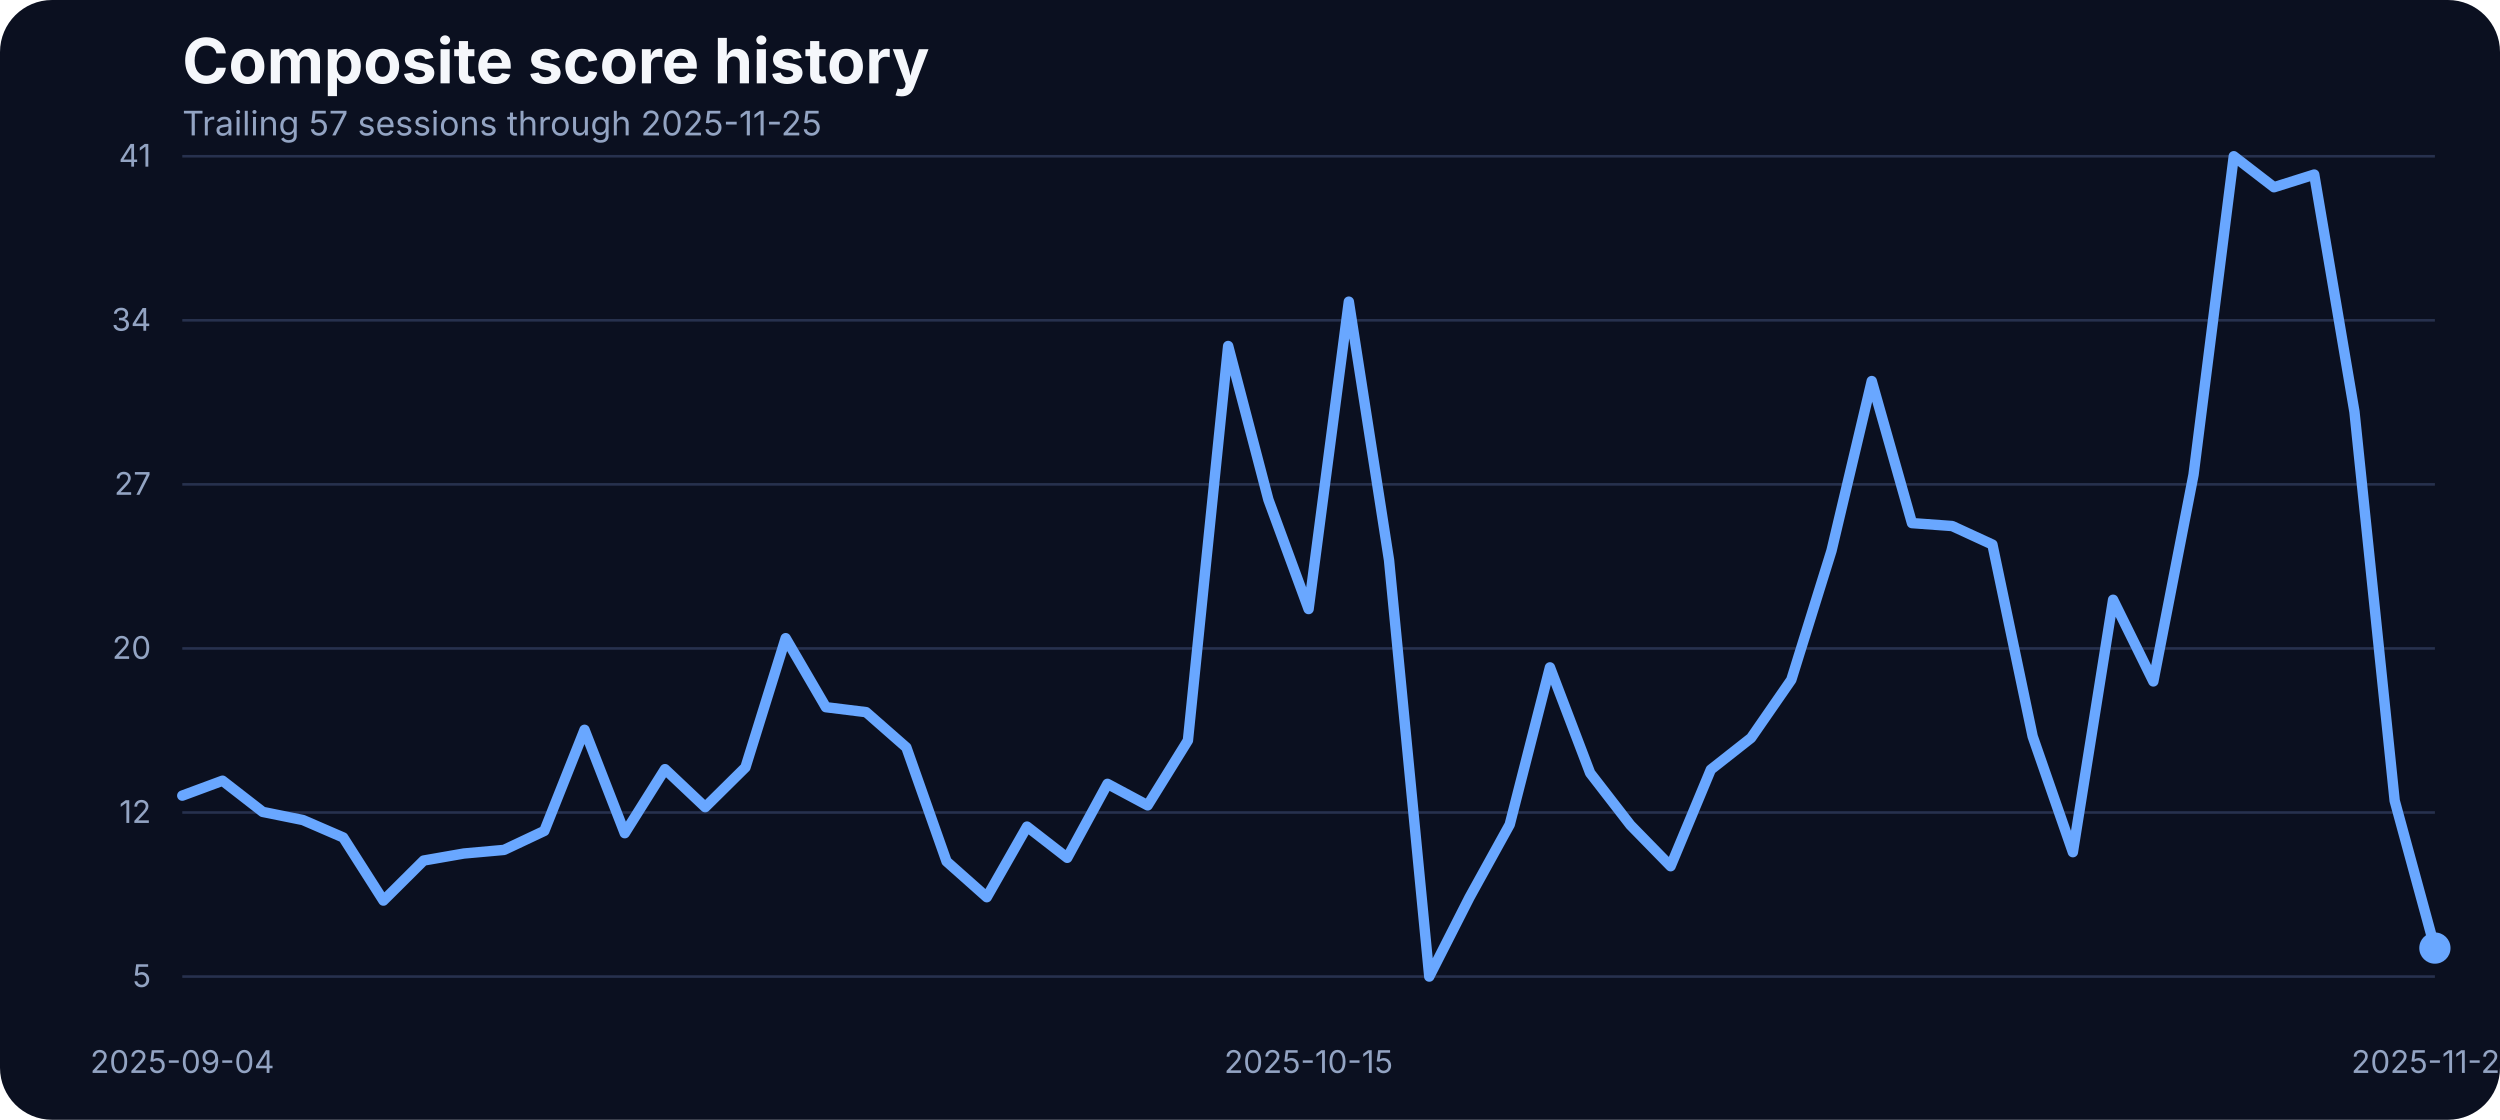
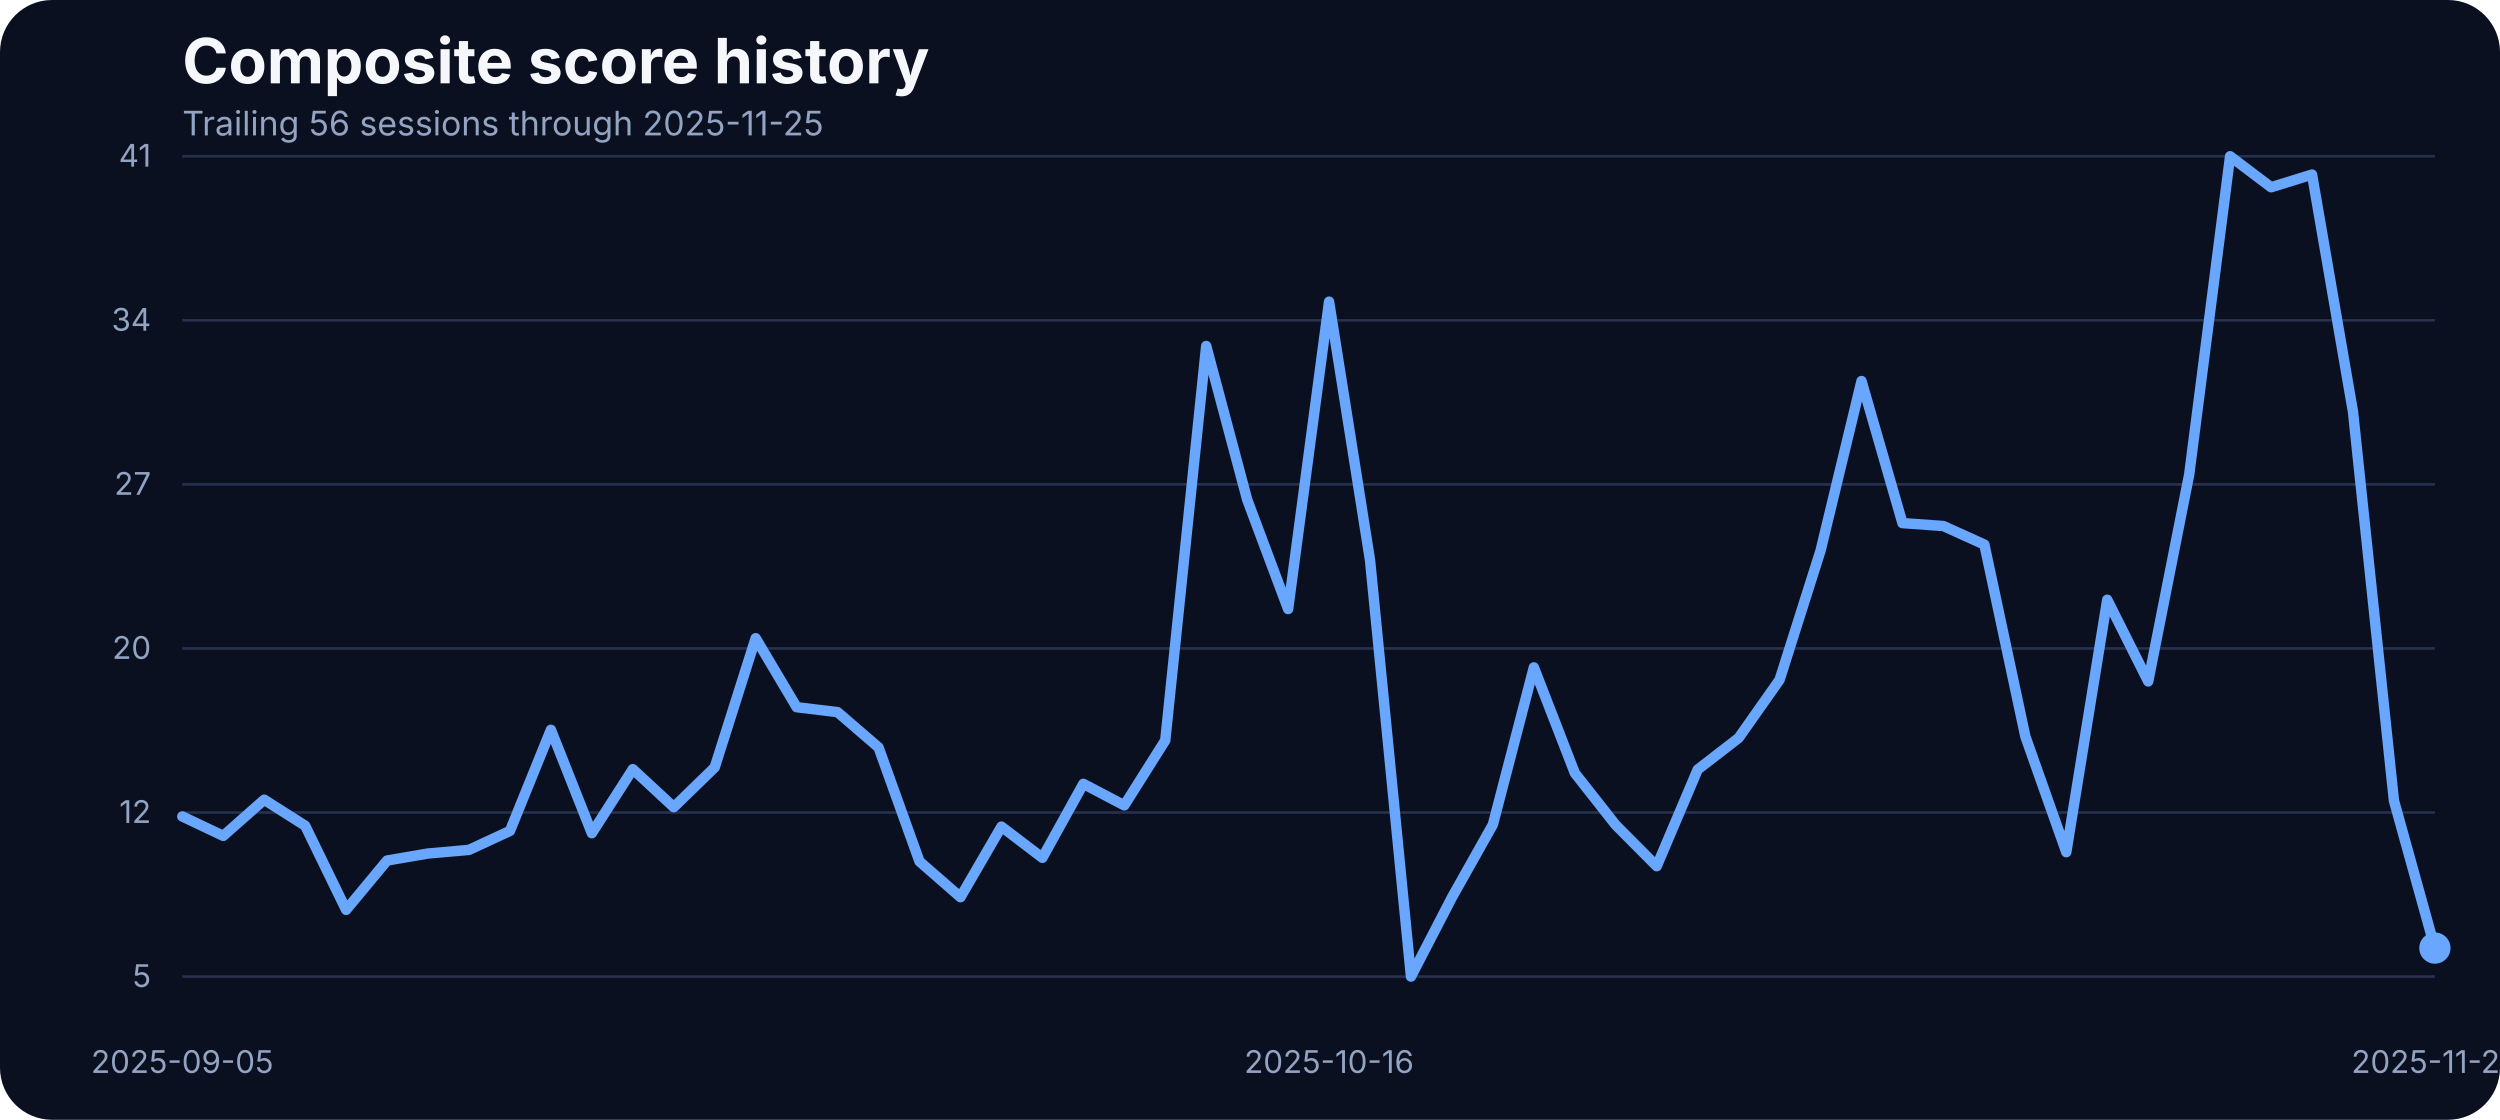
<svg xmlns="http://www.w3.org/2000/svg" width="960" height="430" viewBox="0 0 960 430" role="img" aria-label="Composite score history">
  <rect width="100%" height="100%" fill="#0b1020" rx="20" />
  <text x="70" y="32" fill="#f5f7fb" font-family="Inter, Arial, sans-serif" font-size="24" font-weight="700">Composite score history</text>
-   <text x="70" y="52" fill="#93a4c3" font-family="Inter, Arial, sans-serif" font-size="13">Trailing 57 sessions through 2025-11-25</text>
+   <text x="70" y="52" fill="#93a4c3" font-family="Inter, Arial, sans-serif" font-size="13">Trailing 56 sessions through 2025-11-25</text>
  <line x1="70" x2="935" y1="375.00" y2="375.00" stroke="#27314e" stroke-width="1" />
  <text x="58" y="379.00" text-anchor="end" fill="#93a4c3" font-family="Inter, Arial, sans-serif" font-size="12">5</text>
  <line x1="70" x2="935" y1="312.00" y2="312.00" stroke="#27314e" stroke-width="1" />
  <text x="58" y="316.00" text-anchor="end" fill="#93a4c3" font-family="Inter, Arial, sans-serif" font-size="12">12</text>
  <line x1="70" x2="935" y1="249.00" y2="249.00" stroke="#27314e" stroke-width="1" />
  <text x="58" y="253.00" text-anchor="end" fill="#93a4c3" font-family="Inter, Arial, sans-serif" font-size="12">20</text>
  <line x1="70" x2="935" y1="186.00" y2="186.00" stroke="#27314e" stroke-width="1" />
  <text x="58" y="190.00" text-anchor="end" fill="#93a4c3" font-family="Inter, Arial, sans-serif" font-size="12">27</text>
  <line x1="70" x2="935" y1="123.00" y2="123.00" stroke="#27314e" stroke-width="1" />
  <text x="58" y="127.00" text-anchor="end" fill="#93a4c3" font-family="Inter, Arial, sans-serif" font-size="12">34</text>
  <line x1="70" x2="935" y1="60.00" y2="60.00" stroke="#27314e" stroke-width="1" />
  <text x="58" y="64.00" text-anchor="end" fill="#93a4c3" font-family="Inter, Arial, sans-serif" font-size="12">41</text>
-   <text x="70.00" y="412" text-anchor="middle" fill="#93a4c3" font-family="Inter, Arial, sans-serif" font-size="12">2025-09-04</text>
-   <text x="502.50" y="412" text-anchor="middle" fill="#93a4c3" font-family="Inter, Arial, sans-serif" font-size="12">2025-10-15</text>
+   <text x="70.00" y="412" text-anchor="middle" fill="#93a4c3" font-family="Inter, Arial, sans-serif" font-size="12">2025-09-05</text>
+   <text x="510.36" y="412" text-anchor="middle" fill="#93a4c3" font-family="Inter, Arial, sans-serif" font-size="12">2025-10-16</text>
  <text x="935.00" y="412" text-anchor="middle" fill="#93a4c3" font-family="Inter, Arial, sans-serif" font-size="12">2025-11-25</text>
-   <path d="M 70.00 305.52 L 85.45 299.79 L 100.89 311.77 L 116.34 314.90 L 131.79 321.59 L 147.23 345.82 L 162.68 330.45 L 178.12 327.75 L 193.57 326.36 L 209.02 319.07 L 224.46 280.25 L 239.91 319.94 L 255.36 295.36 L 270.80 309.95 L 286.25 294.67 L 301.70 245.07 L 317.14 271.56 L 332.59 273.47 L 348.04 287.02 L 363.48 330.79 L 378.93 344.52 L 394.38 317.42 L 409.82 329.40 L 425.27 301.00 L 440.71 309.26 L 456.16 284.33 L 471.61 132.87 L 487.05 191.84 L 502.50 233.87 L 517.95 115.84 L 533.39 215.11 L 548.84 375.00 L 564.29 344.60 L 579.73 316.64 L 595.18 256.28 L 610.62 296.84 L 626.07 316.81 L 641.52 332.62 L 656.96 295.53 L 672.41 283.37 L 687.86 261.05 L 703.30 211.46 L 718.75 146.33 L 734.20 200.87 L 749.64 202.00 L 765.09 209.12 L 780.54 282.77 L 795.98 327.23 L 811.43 230.31 L 826.88 261.66 L 842.32 182.28 L 857.77 60.00 L 873.21 71.90 L 888.66 67.03 L 904.11 158.14 L 919.55 307.43 L 935.00 364.06" fill="none" stroke="#69a7ff" stroke-width="4" stroke-linecap="round" stroke-linejoin="round" />
+   <path d="M 70.00 313.51 L 85.73 320.98 L 101.45 307.08 L 117.18 317.07 L 132.91 349.38 L 148.64 330.45 L 164.36 327.75 L 180.09 326.36 L 195.82 319.07 L 211.55 280.25 L 227.27 319.94 L 243.00 295.36 L 258.73 309.95 L 274.45 294.67 L 290.18 245.07 L 305.91 271.56 L 321.64 273.47 L 337.36 287.02 L 353.09 330.79 L 368.82 344.52 L 384.55 317.42 L 400.27 329.40 L 416.00 301.00 L 431.73 309.26 L 447.45 284.33 L 463.18 132.87 L 478.91 191.84 L 494.64 233.87 L 510.36 115.84 L 526.09 215.11 L 541.82 375.00 L 557.55 344.60 L 573.27 316.64 L 589.00 256.28 L 604.73 296.84 L 620.45 316.81 L 636.18 332.62 L 651.91 295.53 L 667.64 283.37 L 683.36 261.05 L 699.09 211.46 L 714.82 146.33 L 730.55 200.87 L 746.27 202.00 L 762.00 209.12 L 777.73 282.77 L 793.45 327.23 L 809.18 230.31 L 824.91 261.66 L 840.64 182.28 L 856.36 60.00 L 872.09 71.90 L 887.82 67.03 L 903.55 158.14 L 919.27 307.43 L 935.00 364.06" fill="none" stroke="#69a7ff" stroke-width="4" stroke-linecap="round" stroke-linejoin="round" />
  <circle cx="935.00" cy="364.06" r="6" fill="#69a7ff" />
</svg>
